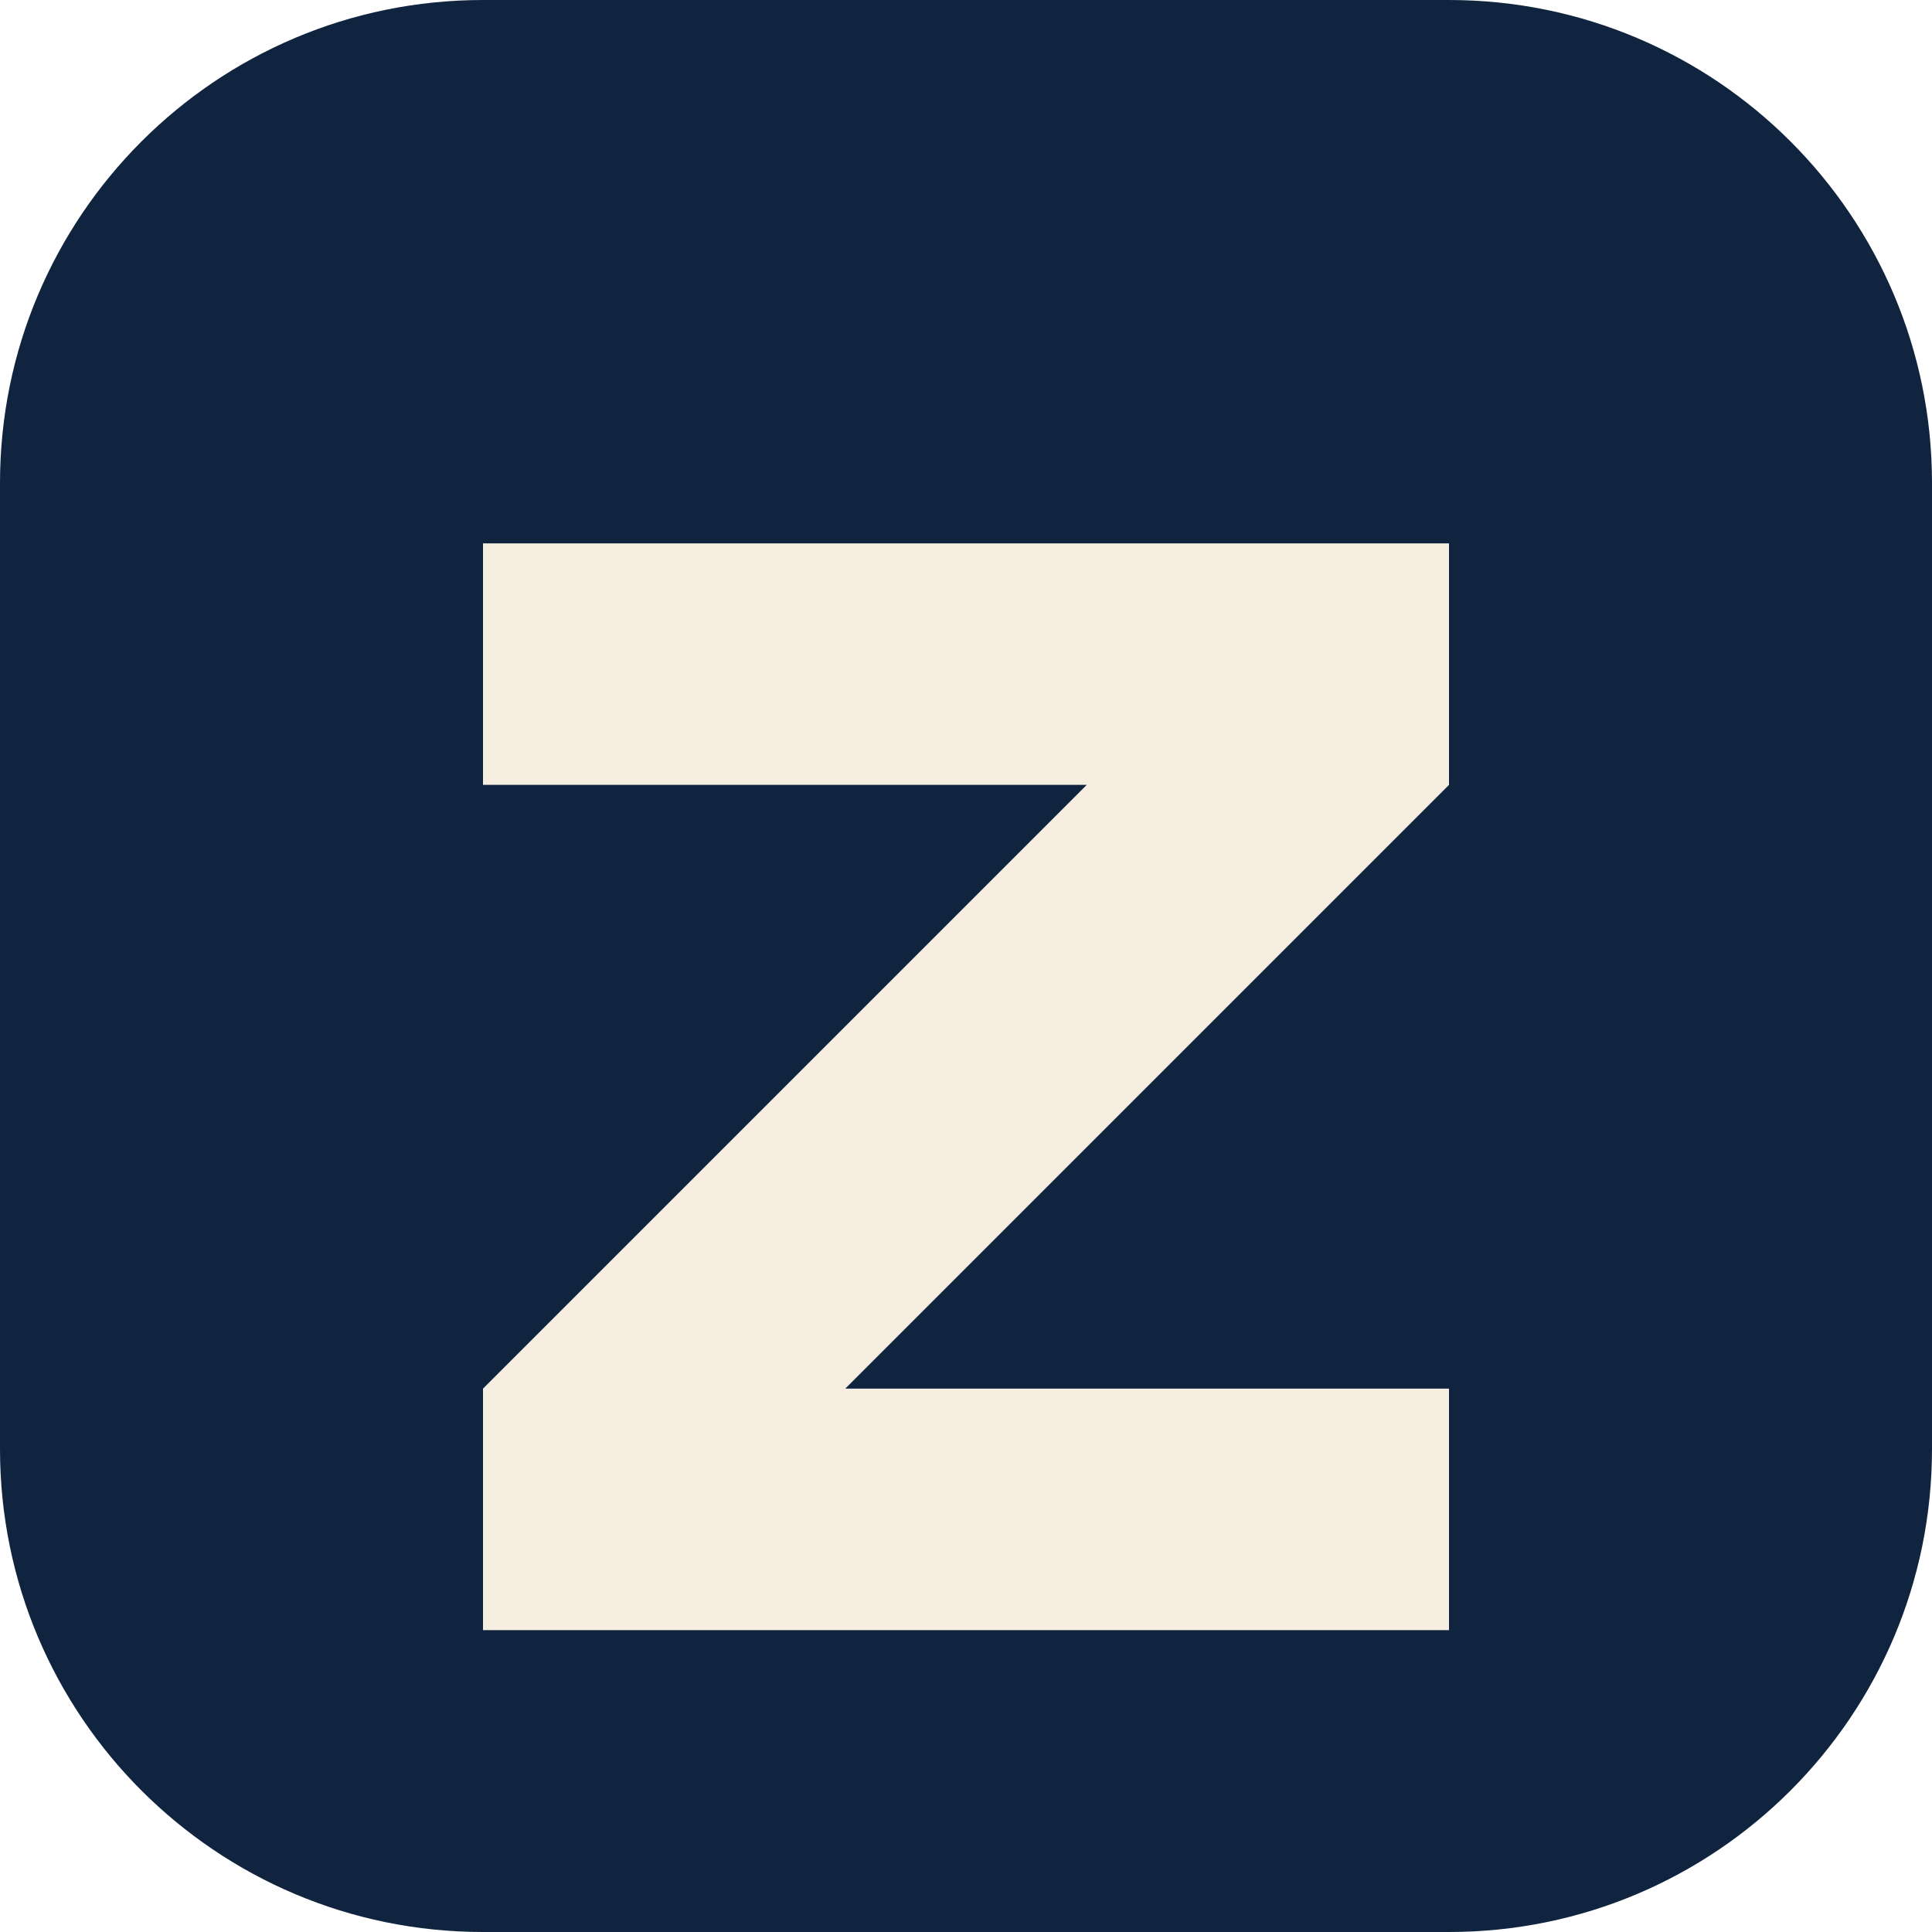
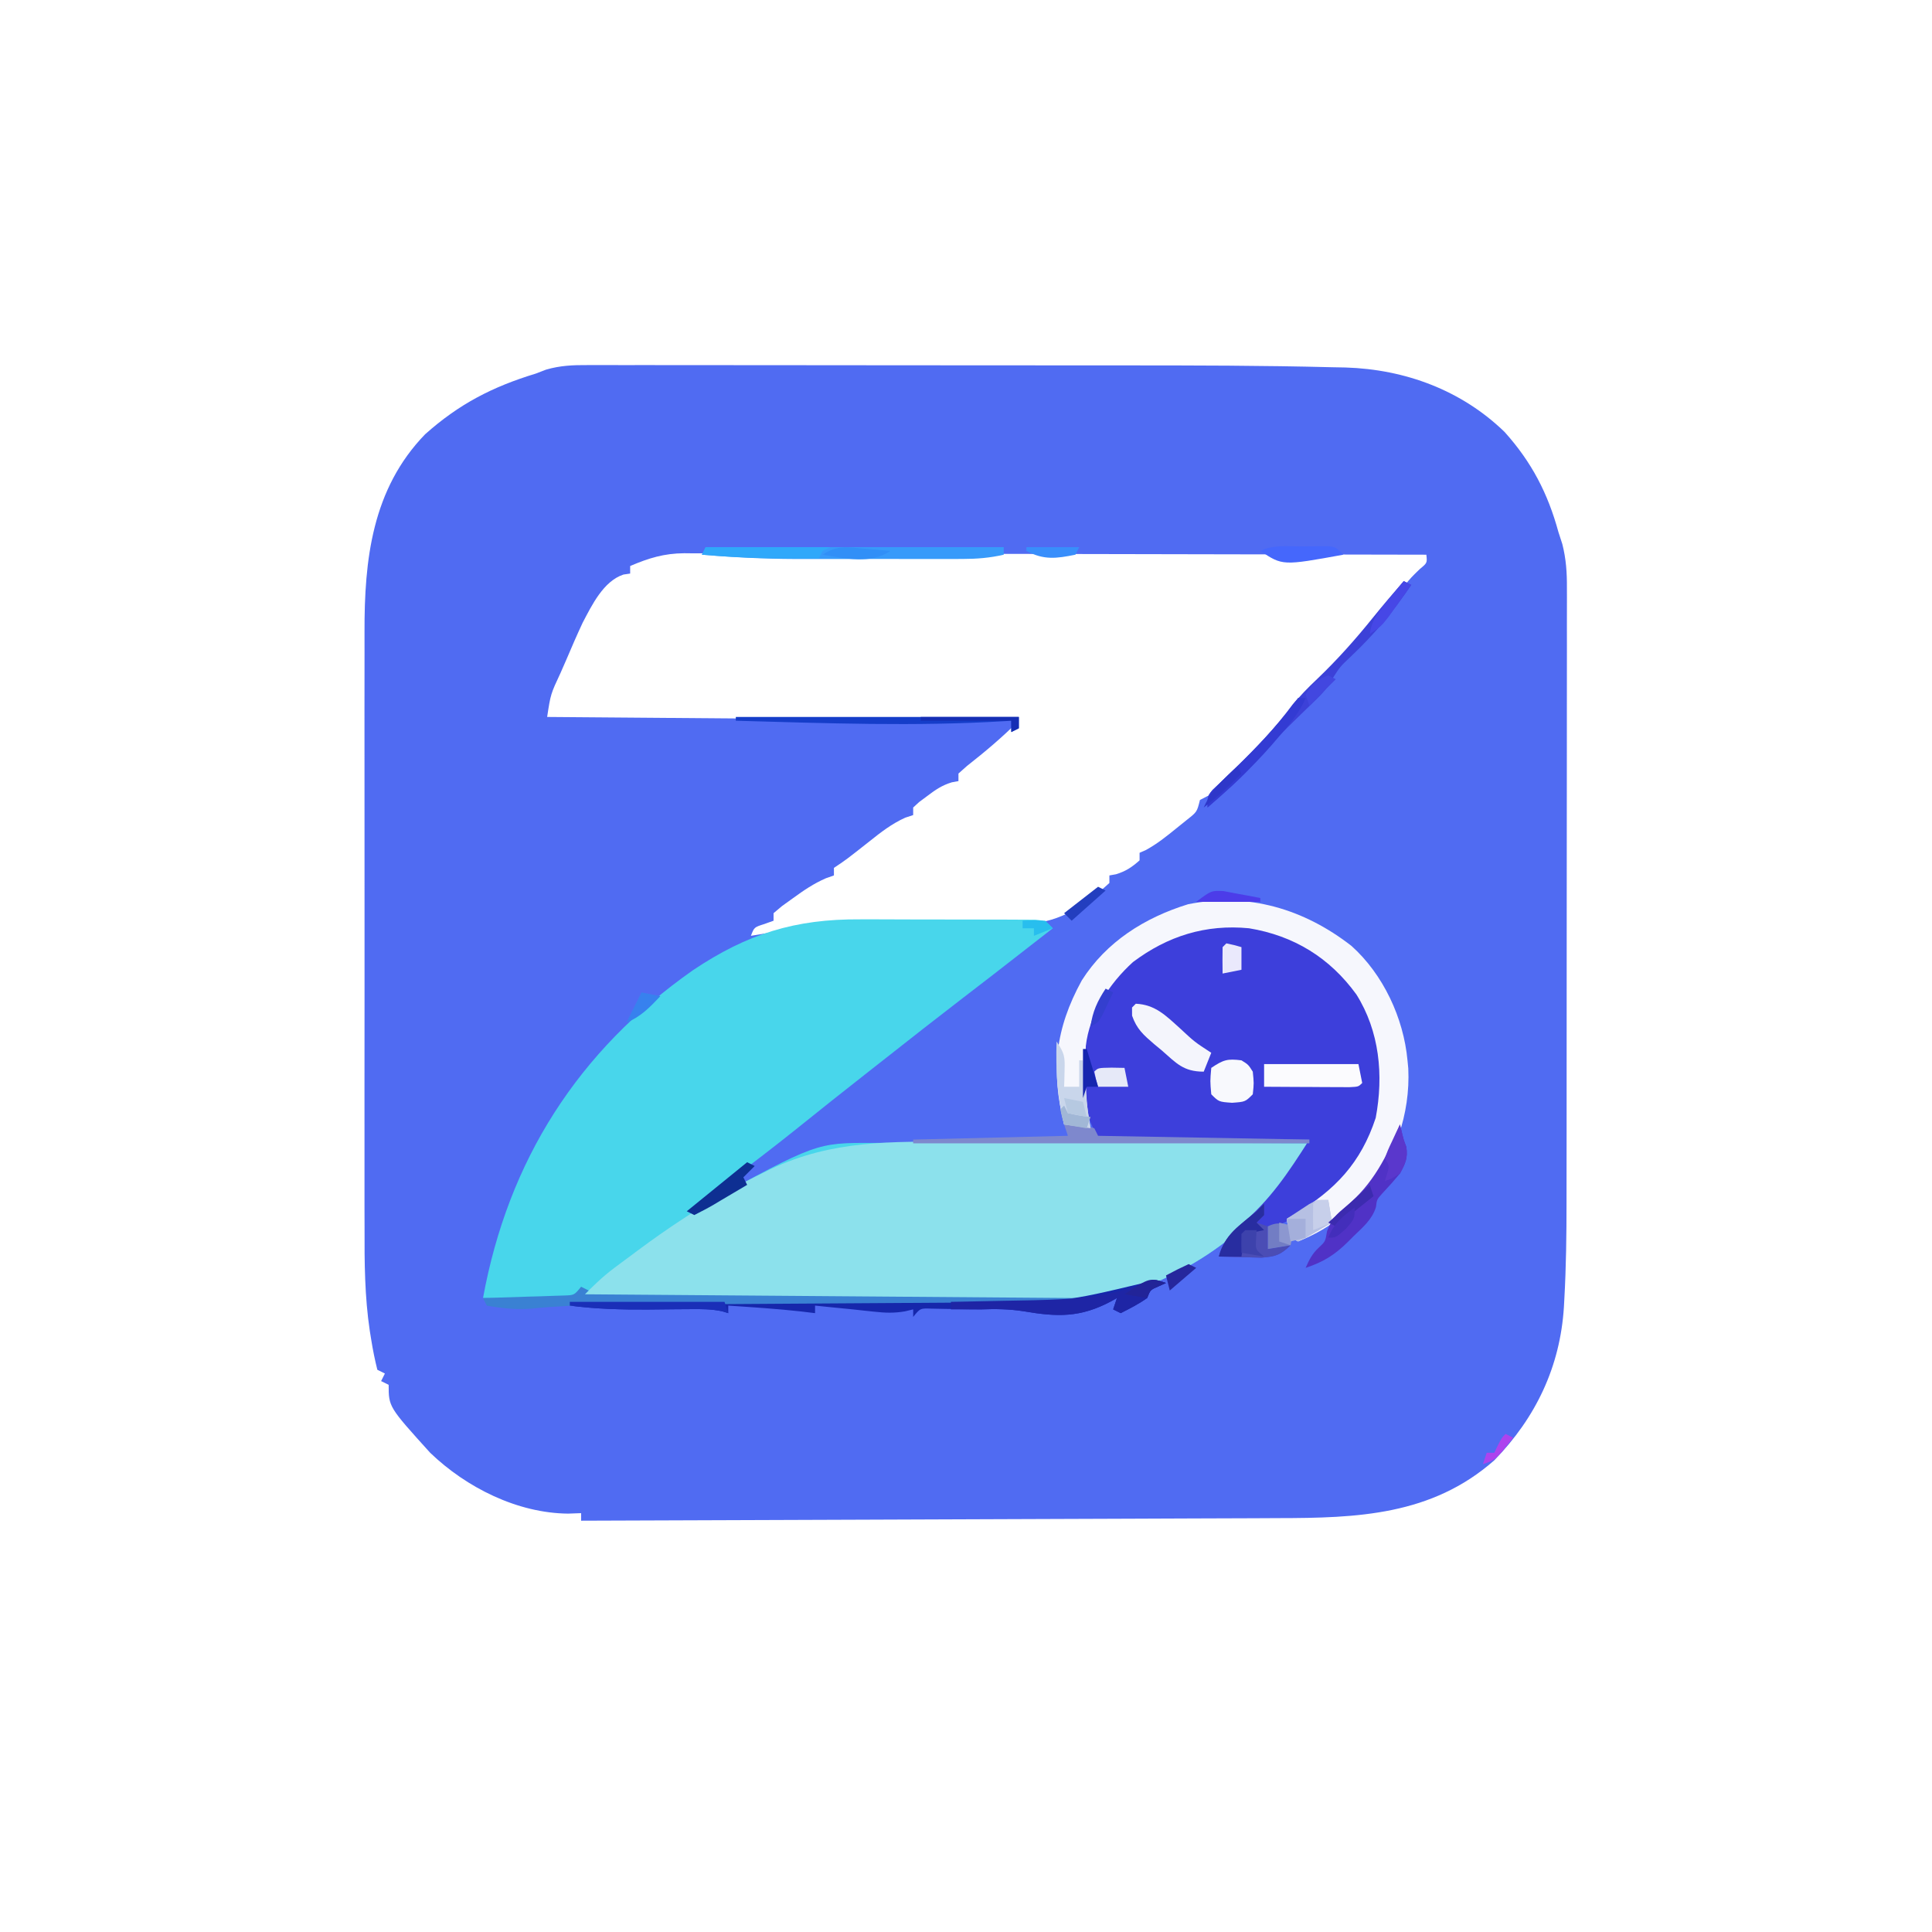
- <svg xmlns="http://www.w3.org/2000/svg" viewBox="0 0 64 64">
-   <rect width="64" height="64" rx="16" fill="#10243f" />
-   <path d="M16 18h32v8L28 46h20v8H16v-8l20-20H16z" fill="#f6efe1" />
+ <svg xmlns="http://www.w3.org/2000/svg" version="1.1" width="512" height="512">
+   <path d="M0 0 C1.128 -0.004 1.128 -0.004 2.278 -0.007 C4.787 -0.013 7.297 -0.004 9.806 0.004 C11.61 0.003 13.415 0.001 15.219 -0.001 C20.122 -0.006 25.024 0.001 29.926 0.012 C35.085 0.02 40.244 0.019 45.403 0.018 C54.092 0.019 62.781 0.028 71.47 0.041 C81.439 0.057 91.407 0.062 101.376 0.062 C112.059 0.061 122.742 0.068 133.426 0.077 C136.463 0.079 139.5 0.08 142.538 0.08 C160.825 0.085 179.114 0.1 197.396 0.57 C198.567 0.592 199.738 0.614 200.944 0.636 C216.712 1.138 231.655 6.64 243.093 17.739 C250.247 25.713 254.532 33.965 257.343 44.247 C257.684 45.3 258.025 46.353 258.377 47.438 C259.382 51.4 259.62 55.022 259.59 59.074 C259.593 59.831 259.595 60.589 259.598 61.37 C259.603 63.893 259.595 66.415 259.586 68.938 C259.587 70.754 259.589 72.57 259.592 74.386 C259.597 79.31 259.589 84.234 259.579 89.158 C259.57 94.327 259.572 99.496 259.572 104.665 C259.571 113.356 259.563 122.046 259.549 130.736 C259.533 140.747 259.528 150.757 259.529 160.767 C259.529 171.461 259.522 182.155 259.513 192.849 C259.511 195.91 259.51 198.971 259.51 202.032 C259.509 206.873 259.503 211.714 259.493 216.555 C259.49 218.319 259.489 220.082 259.489 221.846 C259.491 230.423 259.387 238.974 258.908 247.539 C258.871 248.224 258.834 248.909 258.796 249.615 C257.806 265.409 251.359 278.927 240.343 290.247 C223.715 304.878 203.96 305.544 183.049 305.566 C181.027 305.575 179.006 305.586 176.984 305.597 C171.533 305.624 166.081 305.639 160.63 305.652 C154.919 305.668 149.208 305.694 143.497 305.72 C132.699 305.767 121.901 305.803 111.103 305.837 C98.803 305.875 86.504 305.924 74.204 305.975 C48.917 306.078 23.63 306.167 -1.657 306.247 C-1.657 305.587 -1.657 304.927 -1.657 304.247 C-3.358 304.309 -3.358 304.309 -5.094 304.372 C-18.523 304.255 -32.05 297.485 -41.657 288.247 C-52.657 276.085 -52.657 276.085 -52.657 270.247 C-53.317 269.917 -53.977 269.587 -54.657 269.247 C-54.327 268.587 -53.997 267.927 -53.657 267.247 C-54.317 266.917 -54.977 266.587 -55.657 266.247 C-56.316 263.617 -56.828 261.081 -57.258 258.411 C-57.388 257.603 -57.519 256.795 -57.654 255.963 C-59.017 246.852 -59.079 237.826 -59.045 228.633 C-59.049 226.744 -59.054 224.854 -59.061 222.964 C-59.075 217.89 -59.069 212.816 -59.06 207.742 C-59.052 202.4 -59.059 197.058 -59.064 191.716 C-59.069 182.753 -59.062 173.79 -59.048 164.828 C-59.032 154.501 -59.037 144.174 -59.053 133.847 C-59.067 124.937 -59.069 116.028 -59.061 107.119 C-59.056 101.816 -59.056 96.514 -59.066 91.211 C-59.074 86.226 -59.068 81.241 -59.051 76.256 C-59.047 74.439 -59.048 72.621 -59.055 70.804 C-59.119 51.609 -57.068 32.864 -43.001 18.337 C-34.004 10.315 -25.181 5.759 -13.657 2.247 C-12.759 1.902 -11.861 1.557 -10.936 1.202 C-7.224 0.121 -3.827 -0.028 0 0 Z M11.343 53.247 C11.343 53.907 11.343 54.567 11.343 55.247 C10.753 55.335 10.163 55.422 9.554 55.512 C4.26 57.272 1.21 63.596 -1.25 68.281 C-2.768 71.536 -4.197 74.814 -5.594 78.122 C-6.087 79.249 -6.58 80.376 -7.089 81.536 C-9.733 87.196 -9.733 87.196 -10.657 93.247 C30.593 93.577 71.843 93.907 114.343 94.247 C109.934 98.656 105.456 102.421 100.574 106.259 C99.838 106.915 99.101 107.571 98.343 108.247 C98.343 108.907 98.343 109.567 98.343 110.247 C97.485 110.404 97.485 110.404 96.609 110.564 C93.973 111.359 92.283 112.526 90.093 114.185 C89.387 114.709 88.68 115.234 87.953 115.775 C87.421 116.261 86.89 116.747 86.343 117.247 C86.343 117.907 86.343 118.567 86.343 119.247 C85.655 119.474 84.966 119.701 84.257 119.935 C80.665 121.553 77.773 123.806 74.718 126.247 C68.551 131.108 68.551 131.108 65.343 133.247 C65.343 133.907 65.343 134.567 65.343 135.247 C64.638 135.495 63.933 135.742 63.206 135.997 C59.974 137.408 57.38 139.172 54.531 141.247 C53.555 141.948 52.579 142.65 51.574 143.372 C50.838 143.991 50.101 144.61 49.343 145.247 C49.343 145.907 49.343 146.567 49.343 147.247 C48.539 147.536 47.734 147.825 46.906 148.122 C44.21 148.98 44.21 148.98 43.343 151.247 C44.14 151.114 44.936 150.982 45.757 150.845 C47.347 150.58 47.347 150.58 48.968 150.31 C50.534 150.049 50.534 150.049 52.132 149.782 C53.722 149.517 53.722 149.517 55.343 149.247 C56.28 149.073 57.217 148.899 58.182 148.719 C61.23 148.264 64.052 148.139 67.13 148.165 C68.245 148.172 69.36 148.179 70.508 148.185 C71.699 148.197 72.89 148.208 74.117 148.22 C76.658 148.233 79.2 148.245 81.742 148.257 C85.733 148.282 89.725 148.31 93.716 148.343 C97.579 148.373 101.441 148.391 105.304 148.407 C107.084 148.428 107.084 148.428 108.9 148.448 C118.376 148.477 125.131 147.745 132.843 141.747 C133.885 140.953 134.926 140.159 135.999 139.341 C136.773 138.65 137.546 137.959 138.343 137.247 C138.343 136.587 138.343 135.927 138.343 135.247 C138.921 135.144 139.498 135.041 140.093 134.935 C142.7 134.138 144.317 133.057 146.343 131.247 C146.343 130.587 146.343 129.927 146.343 129.247 C147.157 128.89 147.157 128.89 147.988 128.525 C150.954 126.916 153.413 124.938 156.031 122.81 C157.004 122.027 157.977 121.245 158.98 120.439 C161.56 118.398 161.56 118.398 162.343 115.247 C163.658 114.545 164.994 113.882 166.343 113.247 C168.103 111.775 168.103 111.775 169.769 110.052 C170.398 109.422 171.027 108.792 171.675 108.143 C172.329 107.476 172.982 106.809 173.656 106.122 C174.324 105.446 174.993 104.77 175.681 104.073 C183.929 97.067 183.929 97.067 188.343 88.247 C188.939 87.988 189.534 87.729 190.148 87.462 C192.52 86.149 193.747 84.889 195.468 82.81 C198.312 79.444 201.23 76.174 204.218 72.935 C208.441 68.313 212.431 63.549 216.335 58.657 C218.343 56.247 218.343 56.247 220.601 54.056 C222.574 52.426 222.574 52.426 222.343 50.247 C196.013 50.177 169.684 50.124 143.354 50.092 C131.128 50.076 118.903 50.055 106.678 50.021 C96.022 49.991 85.366 49.972 74.71 49.965 C69.068 49.961 63.426 49.952 57.784 49.93 C52.472 49.91 47.16 49.903 41.847 49.908 C39.9 49.907 37.952 49.901 36.004 49.89 C33.34 49.875 30.676 49.878 28.012 49.886 C27.245 49.878 26.479 49.869 25.689 49.86 C20.312 49.904 16.29 51.134 11.343 53.247 Z " fill="#506BF2" transform="translate(155.6569,96.75276)" />
+   <path d="M0 0 C1.414 0.001 2.829 -0 4.243 -0.002 C7.182 -0.001 10.121 0.009 13.06 0.027 C16.829 0.05 20.598 0.05 24.368 0.044 C27.277 0.04 30.186 0.047 33.095 0.057 C34.486 0.061 35.877 0.062 37.268 0.06 C39.202 0.06 41.135 0.074 43.069 0.089 C44.718 0.096 44.718 0.096 46.4 0.103 C48.996 0.363 48.996 0.363 50.996 2.363 C33.996 15.606 33.996 15.606 26.246 21.551 C20.046 26.312 13.898 31.138 7.758 35.977 C6.016 37.347 4.272 38.715 2.527 40.082 C-4.071 45.252 -10.63 50.468 -17.161 55.722 C-22.85 60.279 -28.638 64.7 -34.458 69.087 C-35.138 69.603 -35.819 70.118 -36.52 70.648 C-37.421 71.327 -37.421 71.327 -38.341 72.02 C-40.015 73.372 -41.511 74.815 -43.004 76.363 C-42.446 76.056 -41.889 75.749 -41.314 75.433 C-11.688 59.228 -11.688 59.228 3.191 59.243 C4.216 59.242 5.241 59.24 6.297 59.239 C7.41 59.242 8.524 59.246 9.671 59.25 C11.443 59.25 11.443 59.25 13.25 59.249 C16.479 59.25 19.708 59.255 22.936 59.262 C26.314 59.268 29.692 59.269 33.07 59.27 C39.463 59.273 45.855 59.281 52.247 59.291 C59.527 59.302 66.806 59.308 74.085 59.313 C89.056 59.323 104.026 59.341 118.996 59.363 C107.735 79.319 91.589 92.157 69.996 99.363 C66.311 100.248 62.904 100.487 59.118 100.484 C57.941 100.485 56.765 100.486 55.553 100.488 C54.271 100.484 52.989 100.481 51.669 100.477 C50.299 100.477 48.928 100.477 47.558 100.477 C43.846 100.478 40.133 100.472 36.421 100.465 C32.539 100.458 28.656 100.458 24.774 100.457 C17.425 100.454 10.076 100.445 2.728 100.435 C-5.64 100.424 -14.007 100.419 -22.375 100.414 C-39.585 100.403 -56.794 100.386 -74.004 100.363 C-74.004 99.703 -74.004 99.043 -74.004 98.363 C-74.994 99.353 -74.994 99.353 -76.004 100.363 C-78.434 100.59 -78.434 100.59 -81.449 100.559 C-82.526 100.552 -83.602 100.546 -84.711 100.539 C-85.839 100.522 -86.967 100.506 -88.129 100.488 C-89.832 100.475 -89.832 100.475 -91.57 100.461 C-94.382 100.437 -97.193 100.404 -100.004 100.363 C-93.316 63.874 -74.839 34.88 -44.379 13.488 C-29.952 3.824 -17.33 -0.127 0 0 Z " fill="#48D6EB" transform="translate(228.0039,243.6367)" />
+   <path d="M0 0 C2.691 0.01 5.383 0.013 8.074 0.017 C14.396 0.029 20.717 0.062 27.038 0.103 C34.245 0.148 41.452 0.169 48.659 0.189 C63.462 0.231 78.264 0.301 93.066 0.391 C81.805 20.346 65.659 33.184 44.066 40.391 C40.381 41.275 36.974 41.514 33.188 41.511 C32.012 41.512 30.835 41.514 29.623 41.515 C28.341 41.511 27.06 41.508 25.739 41.504 C24.369 41.504 22.999 41.504 21.628 41.505 C17.916 41.505 14.204 41.499 10.491 41.492 C6.609 41.486 2.726 41.485 -1.156 41.484 C-8.505 41.481 -15.853 41.473 -23.202 41.463 C-31.569 41.451 -39.937 41.446 -48.305 41.441 C-65.514 41.43 -82.724 41.413 -99.934 41.391 C-97.112 38.544 -94.373 35.813 -91.156 33.418 C-90.138 32.657 -90.138 32.657 -89.1 31.881 C-88.405 31.368 -87.711 30.856 -86.996 30.328 C-85.961 29.554 -85.961 29.554 -84.904 28.764 C-80.989 25.85 -77.024 23.056 -72.934 20.391 C-71.999 19.777 -71.064 19.163 -70.102 18.531 C-64.084 14.714 -57.974 11.249 -51.559 8.141 C-50.925 7.824 -50.291 7.507 -49.637 7.181 C-33.416 -0.454 -17.599 -0.144 0 0 Z " fill="#8CE1EC" transform="translate(253.9336,302.6094)" />
+   <path d="M0 0 C8.234 6.032 15.322 14.962 17.125 25.25 C17.989 38.742 17.003 49.516 7.969 60.254 C2.476 66.201 -3.355 70.143 -10.875 73.25 C-11.535 73.25 -12.195 73.25 -12.875 73.25 C-12.875 75.23 -12.875 77.21 -12.875 79.25 C-9.905 78.755 -9.905 78.755 -6.875 78.25 C-9.49 80.818 -10.82 81.246 -14.547 81.543 C-15.907 81.523 -17.266 81.488 -18.625 81.438 C-19.322 81.424 -20.02 81.41 -20.738 81.396 C-22.451 81.361 -24.163 81.307 -25.875 81.25 C-24.598 77.446 -23.324 75.421 -20.188 72.938 C-12.284 66.304 -7.533 59.141 -1.875 50.25 C-20.355 50.25 -38.835 50.25 -57.875 50.25 C-61.012 43.193 -62.555 39.518 -62.375 32.312 C-62.362 31.527 -62.349 30.741 -62.336 29.932 C-61.974 19.538 -58.107 11.718 -50.875 4.25 C-36.026 -8.772 -16.854 -10.491 0 0 Z " fill="#3D3FDB" transform="translate(348.875,251.75)" />
+   <path d="M0 0 C8.426 7.555 13.814 19.105 14.852 30.328 C14.956 31.395 14.956 31.395 15.062 32.484 C15.634 44.625 11.442 56.43 3.848 65.801 C-1.278 71.293 -7.119 75.564 -14.148 78.328 C-15.138 77.833 -15.138 77.833 -16.148 77.328 C-16.773 74.766 -16.773 74.766 -17.148 72.328 C-16.447 71.927 -15.746 71.526 -15.023 71.113 C-4.291 64.683 2.503 57.509 6.43 45.57 C8.553 34.286 7.447 22.646 1.309 12.871 C-5.745 3.138 -15.259 -2.715 -27.148 -4.672 C-38.616 -5.777 -48.696 -2.626 -57.891 4.277 C-64.186 9.996 -69.429 17.947 -70.4 26.559 C-70.478 28.865 -70.461 31.147 -70.398 33.453 C-70.393 34.225 -70.388 34.997 -70.383 35.793 C-70.325 40.067 -69.982 44.121 -69.148 48.328 C-71.458 47.998 -73.768 47.668 -76.148 47.328 C-79.682 33.069 -78.53 22.039 -71.461 9.141 C-64.949 -1.106 -54.781 -7.498 -43.273 -11.047 C-27.376 -14.207 -12.592 -9.799 0 0 Z " fill="#F6F7FD" transform="translate(358.1484,250.6719)" />
+   <path d="M0 0 C-0.959 0.433 -0.959 0.433 -1.938 0.875 C-4.152 1.828 -4.152 1.828 -5 4 C-7.247 5.593 -9.529 6.743 -12 8 C-12.99 7.505 -12.99 7.505 -14 7 C-13.67 6.01 -13.34 5.02 -13 4 C-13.496 4.277 -13.993 4.554 -14.504 4.84 C-22.712 9.216 -28.776 9.033 -37.832 7.48 C-41.644 6.902 -45.154 6.858 -49 7 C-51.022 7 -53.045 6.976 -55.066 6.93 C-56.22 6.912 -57.374 6.894 -58.562 6.875 C-60.297 6.84 -60.297 6.84 -62.066 6.805 C-65.124 6.685 -65.124 6.685 -67 9 C-67 8.34 -67 7.68 -67 7 C-67.718 7.173 -68.436 7.345 -69.176 7.523 C-72.043 8.007 -74.307 7.94 -77.188 7.625 C-78.136 7.526 -79.085 7.426 -80.062 7.324 C-81.032 7.217 -82.001 7.11 -83 7 C-84.896 6.811 -86.792 6.623 -88.688 6.438 C-90.125 6.292 -91.563 6.147 -93 6 C-93 6.66 -93 7.32 -93 8 C-94.196 7.856 -95.392 7.711 -96.625 7.562 C-103.067 6.841 -109.533 6.432 -116 6 C-116 6.66 -116 7.32 -116 8 C-116.533 7.836 -117.066 7.673 -117.615 7.504 C-120.522 6.89 -123.192 6.906 -126.164 6.938 C-127.972 6.949 -127.972 6.949 -129.816 6.961 C-132.332 6.987 -134.848 7.013 -137.363 7.039 C-144.316 7.083 -151.101 6.897 -158 6 C-158 5.67 -158 5.34 -158 5 C-157.324 4.998 -156.648 4.995 -155.952 4.993 C-139.439 4.933 -122.927 4.858 -106.415 4.764 C-98.429 4.719 -90.444 4.68 -82.458 4.654 C-75.491 4.63 -68.523 4.597 -61.556 4.551 C-57.873 4.528 -54.191 4.509 -50.508 4.502 C-27.457 5.147 -27.457 5.147 -5.289 -0.162 C-3 -1 -3 -1 0 0 Z " fill="#1627AB" transform="translate(309,340)" />
+   <path d="M0 0 C0.151 0.62 0.302 1.24 0.457 1.879 C0.963 3.988 0.963 3.988 1.688 5.938 C2.143 8.942 1.438 10.311 0 13 C-1.5 14.809 -3.046 16.545 -4.66 18.254 C-6.124 19.89 -6.124 19.89 -6.352 21.863 C-7.368 25.212 -9.86 27.252 -12.312 29.625 C-12.799 30.115 -13.286 30.605 -13.787 31.109 C-17.361 34.631 -20.304 36.435 -25 38 C-24.034 35.846 -23.254 34.233 -21.5 32.625 C-19.769 31.01 -19.769 31.01 -19.312 28.25 C-17.93 24.827 -17.022 23.954 -14.25 21.688 C-7.188 15.867 -3.368 8.381 0 0 Z " fill="#5032C6" transform="translate(371,298)" />
+   <path d="M0 0 C0.66 0.33 1.32 0.66 2 1 C1.67 1.33 1.34 1.66 1 2 C65.35 2.495 65.35 2.495 131 3 C131 3.33 131 3.66 131 4 C130.315 4.004 129.631 4.008 128.925 4.013 C112.222 4.116 95.519 4.225 78.816 4.339 C70.739 4.394 62.661 4.448 54.583 4.497 C47.538 4.54 40.493 4.587 33.449 4.637 C29.722 4.663 25.996 4.688 22.27 4.709 C18.098 4.733 13.927 4.763 9.755 4.795 C7.926 4.803 7.926 4.803 6.06 4.812 C-0.454 4.867 -6.869 5.159 -13.352 5.819 C-17.396 6.095 -21.012 5.719 -25 5 C-25.33 4.34 -25.66 3.68 -26 3 C-25.283 2.98 -24.567 2.96 -23.829 2.94 C-20.594 2.845 -17.359 2.735 -14.125 2.625 C-12.997 2.594 -11.869 2.563 -10.707 2.531 C-9.631 2.493 -8.554 2.454 -7.445 2.414 C-6.45 2.383 -5.455 2.351 -4.43 2.319 C-1.821 2.228 -1.821 2.228 0 0 Z " fill="#3A81D3" transform="translate(154,341)" />
+   <path d="M0 0 C0.66 0.33 1.32 0.66 2 1 C-2.735 8.074 -7.793 14.103 -13.962 19.938 C-16.842 22.651 -16.842 22.651 -18.957 25.952 C-20.114 28.224 -21.405 29.619 -23.23 31.391 C-24.182 32.325 -24.182 32.325 -25.154 33.279 C-25.825 33.929 -26.496 34.58 -27.188 35.25 C-33.198 41.126 -33.198 41.126 -38.812 47.375 C-42.753 52.058 -47.39 55.993 -52 60 C-52 57 -52 57 -50.658 55.349 C-50.039 54.758 -49.419 54.167 -48.781 53.559 C-48.1 52.897 -47.418 52.236 -46.716 51.554 C-45.985 50.856 -45.253 50.157 -44.5 49.438 C-39.1 44.175 -34.098 38.959 -29.52 32.965 C-27.545 30.412 -25.338 28.221 -23 26 C-17.612 20.851 -12.79 15.443 -8.121 9.633 C-5.483 6.359 -2.753 3.177 0 0 Z " fill="#3C41D8" transform="translate(372,154)" />
+   <path d="M0 0 C5.169 0.226 8.031 3.212 11.688 6.5 C15.58 10.125 15.58 10.125 20 13 C19.34 14.65 18.68 16.3 18 18 C12.573 18 10.756 15.755 6.812 12.312 C6.171 11.782 5.53 11.252 4.869 10.705 C2.049 8.278 0.255 6.731 -0.988 3.168 C-0.992 2.453 -0.996 1.737 -1 1 C-0.67 0.67 -0.34 0.34 0 0 Z " fill="#F4F5FC" transform="translate(301,266)" />
+   <path d="M0 0 C8.25 0 16.5 0 25 0 C25.33 1.65 25.66 3.3 26 5 C25 6 25 6 22.592 6.114 C21.549 6.108 20.507 6.103 19.434 6.098 C18.309 6.094 17.184 6.091 16.025 6.088 C14.841 6.08 13.657 6.071 12.438 6.062 C11.25 6.058 10.062 6.053 8.838 6.049 C5.892 6.037 2.946 6.021 0 6 C0 4.02 0 2.04 0 0 Z " fill="#FBFBFE" transform="translate(335,282)" />
+   <path d="M0 0 C26.07 0 52.14 0 79 0 C79 0.66 79 1.32 79 2 C75.29 2.858 71.86 3.126 68.055 3.129 C66.291 3.134 66.291 3.134 64.492 3.139 C63.228 3.137 61.963 3.135 60.66 3.133 C58.69 3.134 58.69 3.134 56.679 3.136 C53.896 3.137 51.113 3.135 48.33 3.13 C44.804 3.125 41.277 3.128 37.751 3.134 C35.006 3.138 32.261 3.136 29.517 3.134 C27.597 3.133 25.678 3.136 23.758 3.139 C15.458 3.117 7.271 2.694 -1 2 C-0.67 1.34 -0.34 0.68 0 0 Z " fill="#379AFA" transform="translate(187,145)" />
+   <path d="M0 0 C-0.959 0.433 -0.959 0.433 -1.938 0.875 C-4.152 1.828 -4.152 1.828 -5 4 C-7.247 5.593 -9.529 6.743 -12 8 C-12.66 7.67 -13.32 7.34 -14 7 C-13.67 6.01 -13.34 5.02 -13 4 C-13.496 4.277 -13.993 4.554 -14.504 4.84 C-22.712 9.216 -28.776 9.033 -37.832 7.48 C-41.644 6.902 -45.154 6.858 -49 7 C-51.667 7 -54.333 7 -57 7 C-57 6.34 -57 5.68 -57 5 C-56.084 4.985 -55.168 4.971 -54.225 4.956 C-50.743 4.894 -47.261 4.82 -43.78 4.738 C-42.289 4.705 -40.797 4.677 -39.306 4.654 C-28.037 4.475 -15.767 4.264 -5.236 -0.161 C-3 -1 -3 -1 0 0 Z " fill="#1E25A5" transform="translate(309,340)" />
+   <path d="M0 0 C2.352 0.599 4.686 1.269 7 2 C7.495 2.99 7.495 2.99 8 4 C26.48 4.33 44.96 4.66 64 5 C64 5.33 64 5.66 64 6 C29.35 6 -5.3 6 -41 6 C-41 5.67 -41 5.34 -41 5 C-27.47 4.67 -13.94 4.34 0 4 C-0.495 2.515 -0.495 2.515 -1 1 C-0.67 0.67 -0.34 0.34 0 0 Z " fill="#7E88CD" transform="translate(283,297)" />
+   <path d="M0 0 C1.812 1.125 1.812 1.125 3 3 C3.312 6.062 3.312 6.062 3 9 C1 11 1 11 -2.5 11.25 C-6 11 -6 11 -8 9 C-8.312 5.5 -8.312 5.5 -8 2 C-4.767 -0.155 -3.748 -0.469 0 0 Z " fill="#F8F9FD" transform="translate(329,281)" />
+   <path d="M0 0 C0 0.99 0 1.98 0 3 C-0.66 3.66 -1.32 4.32 -2 5 C-1.01 5.33 -0.02 5.66 1 6 C1 7.98 1 9.96 1 12 C2.98 11.67 4.96 11.34 7 11 C4.385 13.568 3.055 13.996 -0.672 14.293 C-2.032 14.273 -3.391 14.238 -4.75 14.188 C-5.447 14.174 -6.145 14.16 -6.863 14.146 C-8.576 14.111 -10.288 14.057 -12 14 C-10.69 10.035 -9.222 7.948 -6 5.312 C-5.299 4.731 -4.598 4.15 -3.875 3.551 C-2.947 2.783 -2.947 2.783 -2 2 C-1.34 1.34 -0.68 0.68 0 0 Z " fill="#4B4DB5" transform="translate(335,319)" />
+   <path d="M0 0 C2.136 3.204 2.231 4.019 2.125 7.688 C2.107 8.496 2.089 9.304 2.07 10.137 C2.047 10.752 2.024 11.366 2 12 C3.32 12 4.64 12 6 12 C6 9.69 6 7.38 6 5 C6.33 5 6.66 5 7 5 C7.061 5.797 7.121 6.593 7.184 7.414 C7.797 15.243 7.797 15.243 9 23 C6.69 22.67 4.38 22.34 2 22 C0.163 14.586 -0.236 7.623 0 0 Z " fill="#C9D6EB" transform="translate(280,276)" />
+   <path d="M0 0 C24.75 0 49.5 0 75 0 C75 0.99 75 1.98 75 3 C74.34 3.33 73.68 3.66 73 4 C73 3.01 73 2.02 73 1 C72.459 1.036 71.917 1.071 71.359 1.108 C47.575 2.56 23.799 1.657 0 1 C0 0.67 0 0.34 0 0 Z " fill="#153DC9" transform="translate(195,190)" />
+   <path d="M0 0 C0.66 0 1.32 0 2 0 C0.294 4.084 -2.52 7.244 -5.375 10.562 C-5.899 11.174 -6.422 11.785 -6.962 12.415 C-12.213 18.43 -17.98 23.77 -24 29 C-24 26 -24 26 -22.658 24.349 C-21.729 23.463 -21.729 23.463 -20.781 22.559 C-20.099 21.897 -19.418 21.235 -18.715 20.553 C-17.984 19.855 -17.253 19.157 -16.5 18.438 C-11.003 13.092 -5.924 7.815 -1.383 1.625 C-0.926 1.089 -0.47 0.552 0 0 Z " fill="#333BD3" transform="translate(344,185)" />
+   <path d="M0 0 C0.33 1.98 0.66 3.96 1 6 C-0.453 6.864 -1.912 7.716 -3.375 8.562 C-4.593 9.276 -4.593 9.276 -5.836 10.004 C-6.55 10.333 -7.264 10.661 -8 11 C-8.66 10.67 -9.32 10.34 -10 10 C-10.625 7.438 -10.625 7.438 -11 5 C-9.735 4.158 -8.462 3.327 -7.188 2.5 C-6.48 2.036 -5.772 1.572 -5.043 1.094 C-3 0 -3 0 0 0 Z " fill="#B6C0E3" transform="translate(352,318)" />
+   <path d="M0 0 C10.89 0 21.78 0 33 0 C32.34 0.33 31.68 0.66 31 1 C30.67 1.66 30.34 2.32 30 3 C19.603 3.113 9.365 2.92 -1 2 C-0.67 1.34 -0.34 0.68 0 0 Z " fill="#2FA8FA" transform="translate(187,145)" />
+   <path d="M0 0 C13.53 0 27.06 0 41 0 C41.495 1.485 41.495 1.485 42 3 C41.201 2.754 41.201 2.754 40.385 2.504 C37.478 1.89 34.808 1.906 31.836 1.938 C30.028 1.949 30.028 1.949 28.184 1.961 C25.668 1.987 23.152 2.013 20.637 2.039 C13.684 2.083 6.899 1.897 0 1 C0 0.67 0 0.34 0 0 Z " fill="#1A2FB8" transform="translate(151,345)" />
+   <path d="M0 0 C0 0.99 0 1.98 0 3 C-0.66 3.66 -1.32 4.32 -2 5 C-1.34 5.66 -0.68 6.32 0 7 C-1.65 7.33 -3.3 7.66 -5 8 C-5.33 9.98 -5.66 11.96 -6 14 C-7.98 14 -9.96 14 -12 14 C-10.621 8.313 -6.295 5.553 -2 2 C-1.34 1.34 -0.68 0.68 0 0 Z " fill="#282DA0" transform="translate(335,319)" />
+   <path d="M0 0 C0.66 0.33 1.32 0.66 2 1 C1.01 1.99 0.02 2.98 -1 4 C-0.67 4.66 -0.34 5.32 0 6 C-2.286 7.364 -4.578 8.716 -6.875 10.062 C-7.526 10.452 -8.177 10.842 -8.848 11.244 C-10.531 12.224 -12.263 13.119 -14 14 C-14.66 13.67 -15.32 13.34 -16 13 C-10.72 8.71 -5.44 4.42 0 0 Z " fill="#0E2F92" transform="translate(198,308)" />
+   <path d="M0 0 C0.151 0.62 0.302 1.24 0.457 1.879 C0.963 3.988 0.963 3.988 1.688 5.938 C2.13 8.855 1.414 10.442 0 13 C-2.125 14.312 -2.125 14.312 -4 15 C-3.814 14.381 -3.629 13.762 -3.438 13.125 C-2.763 10.958 -2.763 10.958 -4 9 C-3.223 6.836 -3.223 6.836 -2.062 4.375 C-1.682 3.558 -1.302 2.74 -0.91 1.898 C-0.61 1.272 -0.309 0.645 0 0 Z " fill="#5A37CC" transform="translate(371,298)" />
+   <path d="M0 0 C1.134 0.021 2.269 0.041 3.438 0.062 C3.768 1.712 4.098 3.362 4.438 5.062 C1.798 5.062 -0.843 5.062 -3.562 5.062 C-4.125 3.125 -4.125 3.125 -4.562 1.062 C-3.562 0.062 -3.562 0.062 0 0 Z " fill="#E6E9F8" transform="translate(294.5625,282.9375)" />
+   <path d="M0 0 C-0.33 1.65 -0.66 3.3 -1 5 C-2.98 5.33 -4.96 5.66 -7 6 C-7 4.02 -7 2.04 -7 0 C-4.333 -1.333 -2.833 -0.671 0 0 Z " fill="#727DC4" transform="translate(343,325)" />
+   <path d="M0 0 C1.249 -0.018 1.249 -0.018 2.523 -0.037 C3.718 -0.04 3.718 -0.04 4.938 -0.043 C6.034 -0.049 6.034 -0.049 7.152 -0.055 C9 0.188 9 0.188 11 2.188 C-5.107 5.116 -5.107 5.116 -11 1.188 C-7.582 -0.522 -3.766 0.003 0 0 Z " fill="#4567FC" transform="translate(345,144.8125)" />
+   <path d="M0 0 C2.062 0.438 2.062 0.438 4 1 C4 2.98 4 4.96 4 7 C2.35 7.33 0.7 7.66 -1 8 C-1.042 5.667 -1.041 3.333 -1 1 C-0.67 0.67 -0.34 0.34 0 0 Z " fill="#EAE9FC" transform="translate(325,250)" />
+   <path d="M0 0 C8.58 0 17.16 0 26 0 C26 0.99 26 1.98 26 3 C25.01 3.495 25.01 3.495 24 4 C24 3.01 24 2.02 24 1 C16.08 1 8.16 1 0 1 C0 0.67 0 0.34 0 0 Z " fill="#152EB4" transform="translate(244,190)" />
+   <path d="M0 0 C0.66 0.33 1.32 0.66 2 1 C0.735 2.796 -0.537 4.587 -1.812 6.375 C-2.52 7.373 -3.228 8.37 -3.957 9.398 C-6 12 -6 12 -9 14 C-8.418 10.048 -6.448 7.779 -3.938 4.75 C-3.204 3.858 -2.471 2.966 -1.715 2.047 C-1.149 1.371 -0.583 0.696 0 0 Z " fill="#4647E6" transform="translate(372,154)" />
+   <path d="M0 0 C0.99 0 1.98 0 3 0 C3.33 1.98 3.66 3.96 4 6 C2.35 6.66 0.7 7.32 -1 8 C-1.042 5.667 -1.041 3.333 -1 1 C-0.67 0.67 -0.34 0.34 0 0 Z " fill="#C7CFEA" transform="translate(349,318)" />
+   <path d="M0 0 C1.16 0.22 2.32 0.441 3.516 0.668 C5.271 0.987 5.271 0.987 7.062 1.312 C8.401 1.581 8.401 1.581 9.766 1.855 C9.766 2.185 9.766 2.515 9.766 2.855 C4.156 2.855 -1.454 2.855 -7.234 2.855 C-3.234 -0.145 -3.234 -0.145 0 0 Z " fill="#4C3CE9" transform="translate(324.2344,236.1445)" />
+   <path d="M0 0 C0.66 0.33 1.32 0.66 2 1 C-0.31 3.31 -2.62 5.62 -5 8 C-5.33 7.01 -5.66 6.02 -6 5 C-4.009 2.013 -3.234 1.213 0 0 Z " fill="#4247E0" transform="translate(352,179)" />
+   <path d="M0 0 C0.702 0.057 1.404 0.113 2.127 0.172 C3.856 0.313 5.585 0.468 7.312 0.625 C1.967 4.188 -4.605 2.639 -10.688 1.625 C-6.922 -0.885 -4.293 -0.401 0 0 Z " fill="#318FF7" transform="translate(228.6875,145.375)" />
+   <path d="M0 0 C0.99 0 1.98 0 3 0 C2.959 0.784 2.917 1.567 2.875 2.375 C2.713 5.161 2.713 5.161 5 7 C2.03 6.505 2.03 6.505 -1 6 C-1.043 4.334 -1.041 2.666 -1 1 C-0.67 0.67 -0.34 0.34 0 0 Z " fill="#3D42AC" transform="translate(330,326)" />
+   <path d="M0 0 C0.33 0.99 0.66 1.98 1 3 C-2.3 5.64 -5.6 8.28 -9 11 C-9.66 10.67 -10.32 10.34 -11 10 C-9.935 9.043 -9.935 9.043 -8.848 8.066 C-7.469 6.827 -7.469 6.827 -6.062 5.562 C-4.688 4.327 -4.688 4.327 -3.285 3.066 C-1.617 1.56 -1.617 1.56 0 0 Z " fill="#3C2BAF" transform="translate(363,314)" />
+   <path d="M0 0 C1.65 0.33 3.3 0.66 5 1 C2.192 3.964 -0.183 6.445 -4 8 C-2.667 5.333 -1.333 2.667 0 0 Z " fill="#3781EE" transform="translate(170,263)" />
+   <path d="M0 0 C0.33 0 0.66 0 1 0 C1.99 3.3 2.98 6.6 4 10 C3.01 10 2.02 10 1 10 C0.67 10.99 0.34 11.98 0 13 C0 8.71 0 4.42 0 0 Z " fill="#1626AF" transform="translate(287,278)" />
+   <path d="M0 0 C0.66 0.33 1.32 0.66 2 1 C-1.465 3.97 -1.465 3.97 -5 7 C-5.33 5.68 -5.66 4.36 -6 3 C-4.035 1.932 -2.031 0.934 0 0 Z " fill="#26279D" transform="translate(315,335)" />
+   <path d="M0 0 C0.33 0.66 0.66 1.32 1 2 C-2.17 5.26 -5.399 8.222 -9 11 C-7.592 7.785 -5.897 5.678 -3.375 3.25 C-2.743 2.636 -2.112 2.023 -1.461 1.391 C-0.738 0.702 -0.738 0.702 0 0 Z " fill="#2E37C9" transform="translate(328,203)" />
+   <path d="M0 0 C-0.639 0.289 -1.279 0.578 -1.938 0.875 C-4.152 1.828 -4.152 1.828 -5 4 C-7.97 3.505 -7.97 3.505 -11 3 C-4.333 -1.444 -4.333 -1.444 0 0 Z " fill="#222498" transform="translate(309,340)" />
+   <path d="M0 0 C0.33 0.66 0.66 1.32 1 2 C4.029 2.658 4.029 2.658 7 3 C6.67 3.99 6.34 4.98 6 6 C3.03 5.505 3.03 5.505 0 5 C-0.562 3.062 -0.562 3.062 -1 1 C-0.67 0.67 -0.34 0.34 0 0 Z " fill="#A1B7D6" transform="translate(282,293)" />
+   <path d="M0 0 C4.62 0 9.24 0 14 0 C13.67 0.66 13.34 1.32 13 2 C7.951 3.01 4.685 3.489 0 1 C0 0.67 0 0.34 0 0 Z " fill="#388EFB" transform="translate(272,145)" />
+   <path d="M0 0 C1.32 0.33 2.64 0.66 4 1 C3.67 2.65 3.34 4.3 3 6 C2.01 5.67 1.02 5.34 0 5 C0 3.35 0 1.7 0 0 Z " fill="#8C97D0" transform="translate(339,324)" />
+   <path d="M0 0 C2.475 0.495 2.475 0.495 5 1 C5.33 2.32 5.66 3.64 6 5 C4.35 4.67 2.7 4.34 1 4 C0.67 2.68 0.34 1.36 0 0 Z " fill="#B6C9E1" transform="translate(282,291)" />
+   <path d="M0 0 C0.66 0.33 1.32 0.66 2 1 C-0.97 3.64 -3.94 6.28 -7 9 C-7.66 8.34 -8.32 7.68 -9 7 C-6.03 4.69 -3.06 2.38 0 0 Z " fill="#233EBF" transform="translate(291,235)" />
+   <path d="M0 0 C1.65 0 3.3 0 5 0 C5 1.65 5 3.3 5 5 C3.68 5.33 2.36 5.66 1 6 C0.67 4.02 0.34 2.04 0 0 Z " fill="#A4AFDB" transform="translate(341,323)" />
+   <path d="M0 0 C0.66 0.33 1.32 0.66 2 1 C-2.625 6.875 -2.625 6.875 -6 8 C-5.67 7.01 -5.34 6.02 -5 5 C-4.34 5 -3.68 5 -3 5 C-2.536 4.041 -2.536 4.041 -2.062 3.062 C-1 1 -1 1 0 0 Z " fill="#AD43EE" transform="translate(399,380)" />
+   <path d="M0 0 C0 3 0 3 -2.375 5.688 C-5 8 -5 8 -7 8 C-5.509 4.205 -3.243 2.39 0 0 Z " fill="#432EBB" transform="translate(359,320)" />
+   <path d="M0 0 C0.66 0.33 1.32 0.66 2 1 C1.382 2.316 0.756 3.628 0.125 4.938 C-0.223 5.668 -0.571 6.399 -0.93 7.152 C-2 9 -2 9 -4 10 C-3.435 6.042 -2.191 3.334 0 0 Z " fill="#343FCF" transform="translate(293,262)" />
+   <path d="M0 0 C2.875 -0.125 2.875 -0.125 6 0 C6.66 0.66 7.32 1.32 8 2 C6.35 2.66 4.7 3.32 3 4 C3 3.34 3 2.68 3 2 C2.01 2 1.02 2 0 2 C0 1.34 0 0.68 0 0 Z " fill="#28BEEE" transform="translate(271,244)" />
+   <path d="" fill="#0000FF" transform="translate(0,0)" />
+   <path d="" fill="#0000FF" transform="translate(0,0)" />
</svg>
